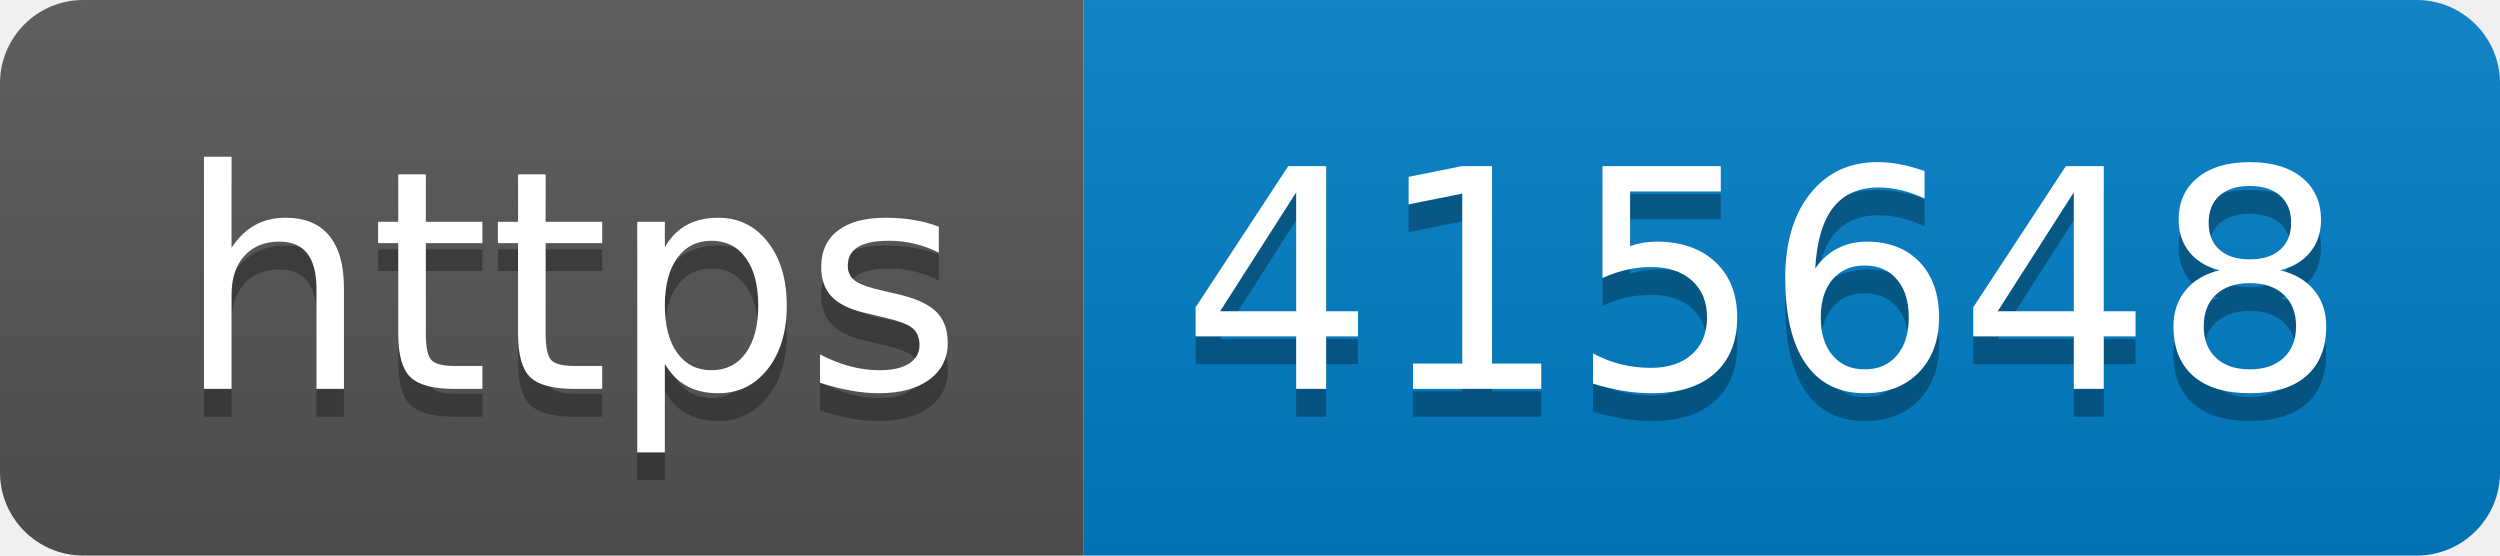
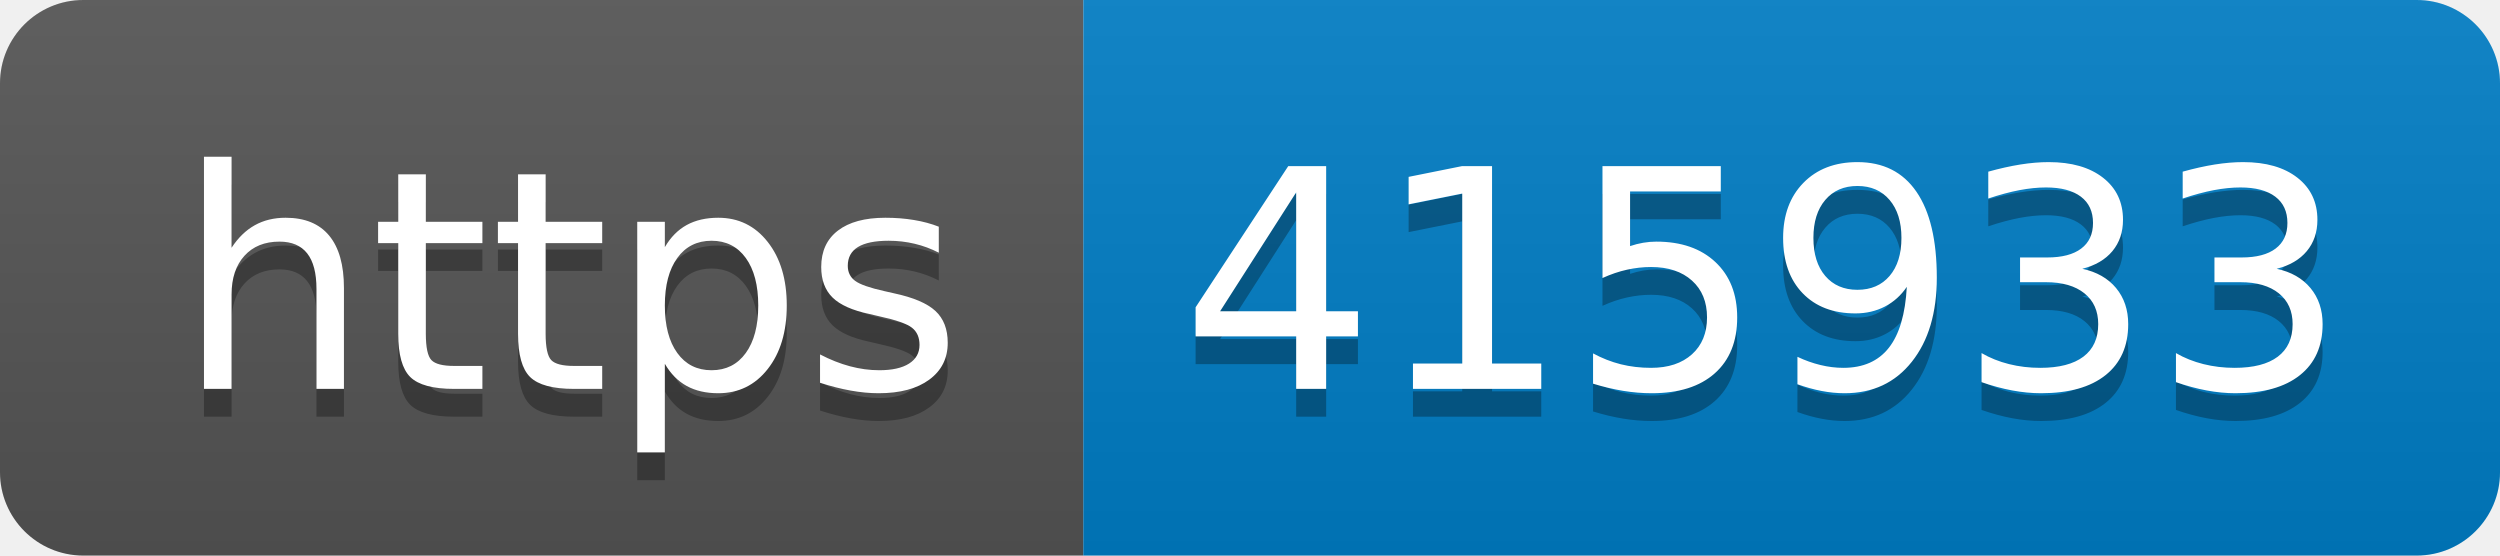
- <svg xmlns="http://www.w3.org/2000/svg" width="90" height="20" role="img" aria-label="https: 415648">
+ <svg xmlns="http://www.w3.org/2000/svg" width="90" height="20" role="img" aria-label="https: 415933">
  <linearGradient id="s" x2="0" y2="100%">
    <stop offset="0" stop-color="#bbb" stop-opacity=".1" />
    <stop offset="1" stop-opacity=".1" />
  </linearGradient>
  <clipPath id="r">
    <rect width="90" height="20" rx="3" fill="#fff" />
  </clipPath>
  <g clip-path="url(#r)">
    <rect width="39" height="20" fill="#555" />
    <rect x="39" width="51" height="20" fill="#007ec6" />
    <rect width="90" height="20" fill="url(#s)" />
  </g>
  <g fill="#fff" text-anchor="middle" font-family="Verdana,Geneva,DejaVu Sans,sans-serif" text-rendering="geometricPrecision" font-size="110">
    <text aria-hidden="true" x="205" y="150" fill="#010101" fill-opacity=".3" transform="scale(.1)" textLength="290">https</text>
    <text x="205" y="140" transform="scale(.1)" fill="#fff" textLength="290">https</text>
-     <text aria-hidden="true" x="635" y="150" fill="#010101" fill-opacity=".3" transform="scale(.1)" textLength="410">415648</text>
-     <text x="635" y="140" transform="scale(.1)" fill="#fff" textLength="410">415648</text>
+     <text aria-hidden="true" x="635" y="150" fill="#010101" fill-opacity=".3" transform="scale(.1)" textLength="410">415933</text>
+     <text x="635" y="140" transform="scale(.1)" fill="#fff" textLength="410">415933</text>
  </g>
</svg>
